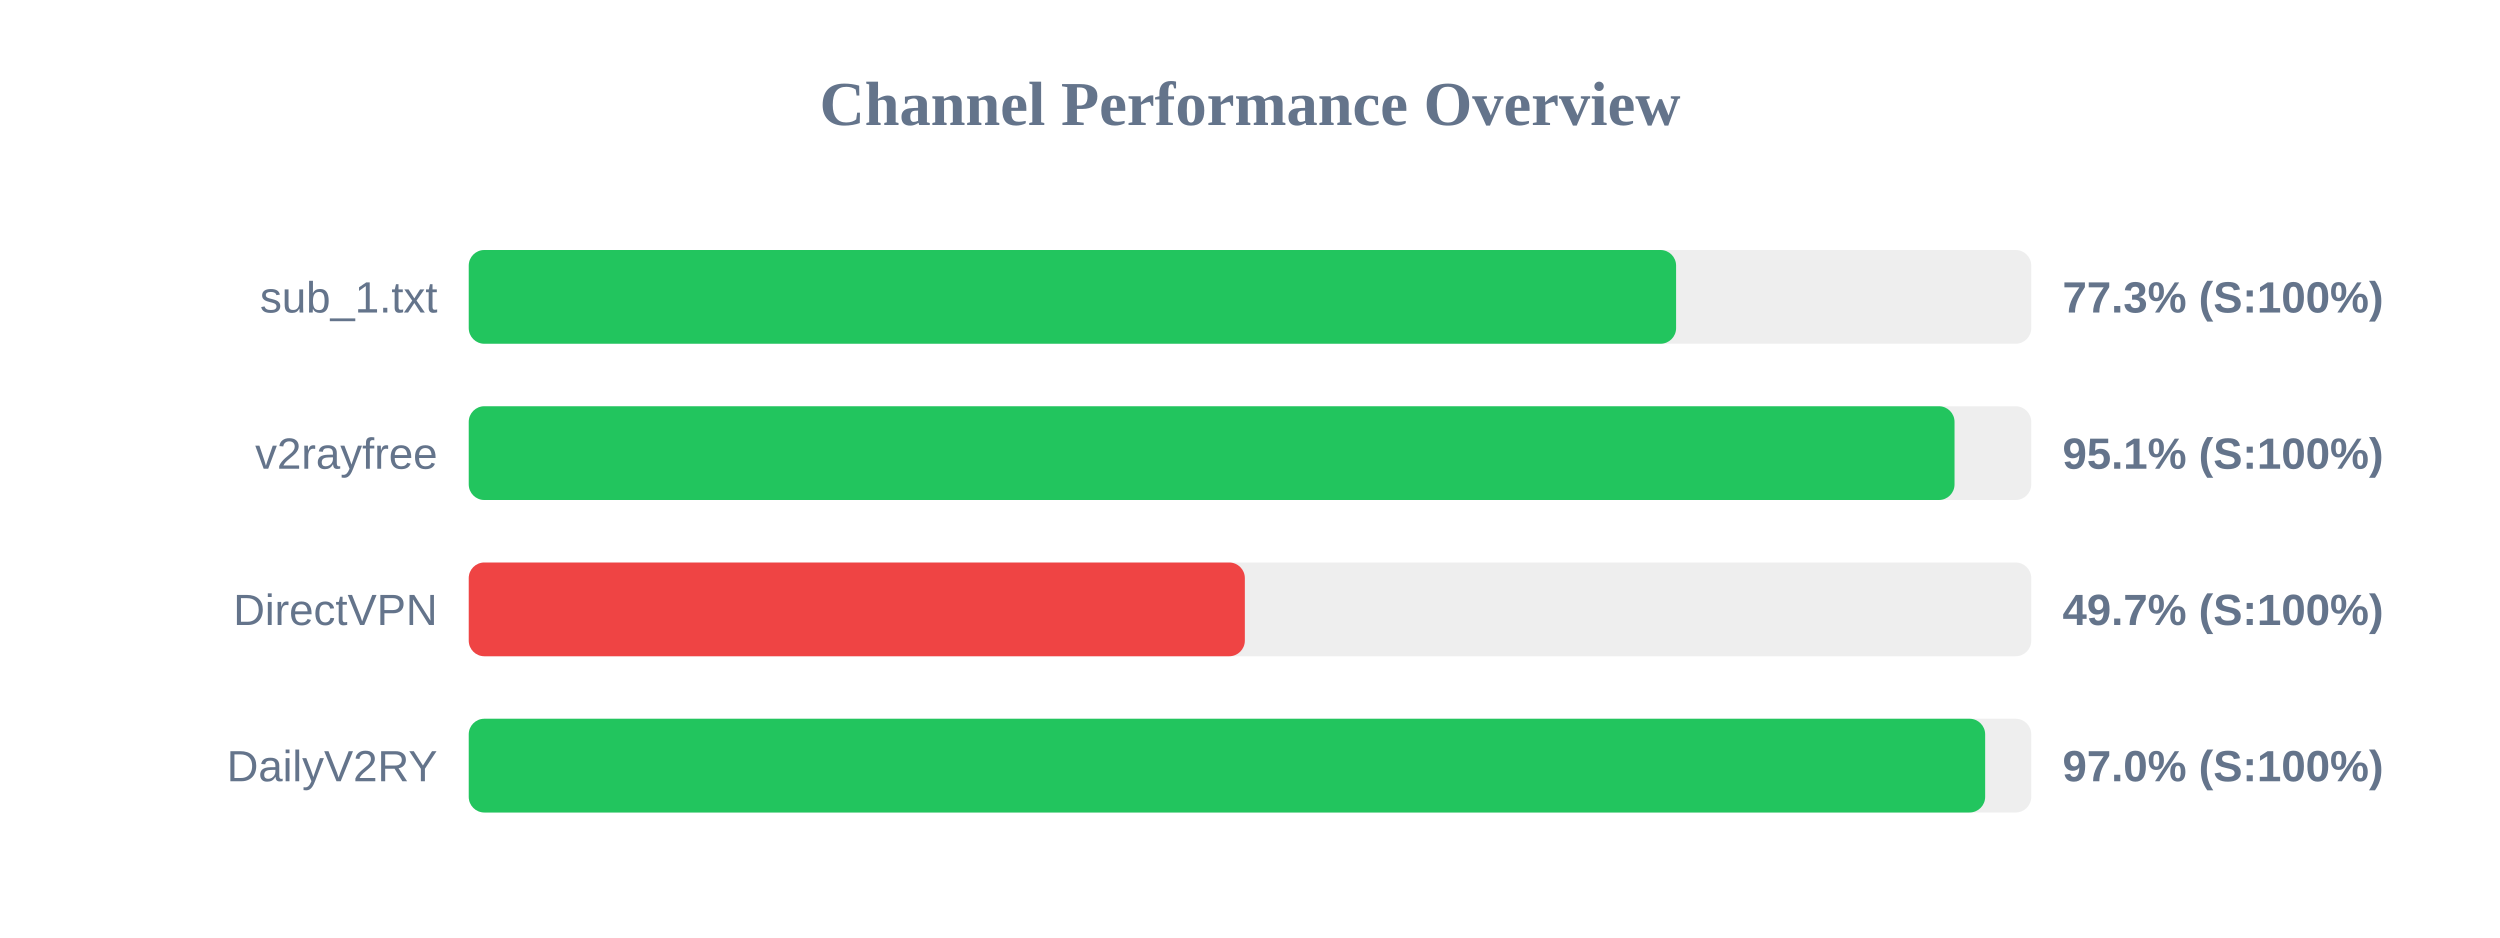
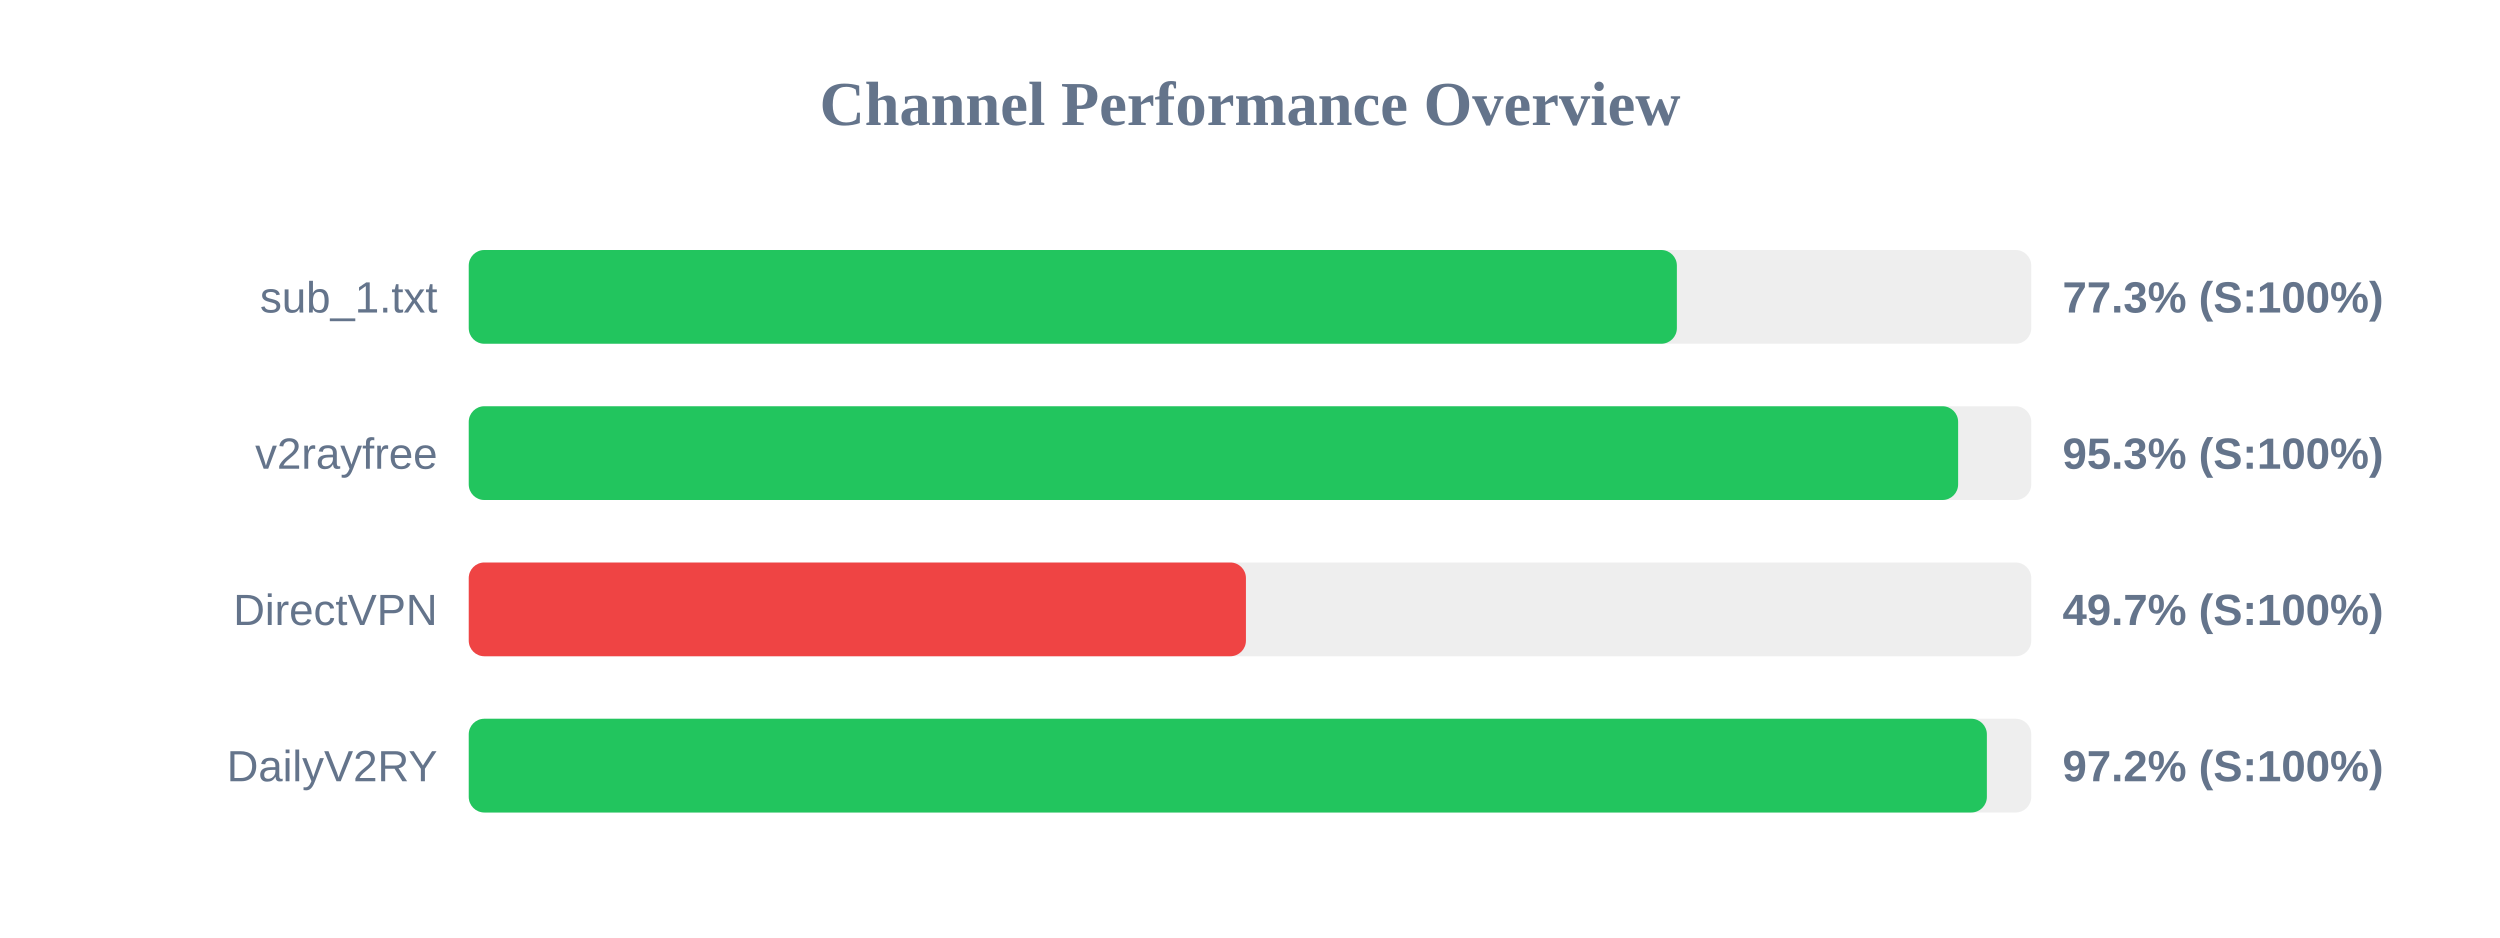
<svg xmlns="http://www.w3.org/2000/svg" width="800" height="300" version="1.1">
  <style>
        .row { font: 14px Arial; fill: #64748b; }
        .score { font: bold 14px Arial; fill: #64748b; }
    </style>
  <text x="400" y="40" text-anchor="middle" font-size="20px" font-weight="bold" fill="#64748b">Channel Performance Overview</text>
  <rect x="150" y="80" width="500" height="30" fill="#eee" rx="5" />
-   <rect x="150" y="80" width="386.35" height="30" fill="#22c55e" rx="5" />
+   <rect x="150" y="80" width="386.6" height="30" fill="#22c55e" rx="5" />
  <text x="140" y="100" text-anchor="end" class="row">sub_1.txt</text>
  <text x="660" y="100" text-anchor="start" class="score">77.3% (S:100%)</text>
  <rect x="150" y="130" width="500" height="30" fill="#eee" rx="5" />
-   <rect x="150" y="130" width="475.45" height="30" fill="#22c55e" rx="5" />
+   <rect x="150" y="130" width="476.6" height="30" fill="#22c55e" rx="5" />
  <text x="140" y="150" text-anchor="end" class="row">v2rayfree</text>
-   <text x="660" y="150" text-anchor="start" class="score">95.1% (S:100%)</text>
+   <text x="660" y="150" text-anchor="start" class="score">95.3% (S:100%)</text>
  <rect x="150" y="180" width="500" height="30" fill="#eee" rx="5" />
-   <rect x="150" y="180" width="248.35" height="30" fill="#ef4444" rx="5" />
+   <rect x="150" y="180" width="248.7" height="30" fill="#ef4444" rx="5" />
  <text x="140" y="200" text-anchor="end" class="row">DirectVPN</text>
  <text x="660" y="200" text-anchor="start" class="score">49.7% (S:100%)</text>
  <rect x="150" y="230" width="500" height="30" fill="#eee" rx="5" />
-   <rect x="150" y="230" width="485.25" height="30" fill="#22c55e" rx="5" />
+   <rect x="150" y="230" width="485.8" height="30" fill="#22c55e" rx="5" />
  <text x="140" y="250" text-anchor="end" class="row">DailyV2RY</text>
-   <text x="660" y="250" text-anchor="start" class="score">97.0% (S:100%)</text>
+   <text x="660" y="250" text-anchor="start" class="score">97.2% (S:100%)</text>
</svg>
